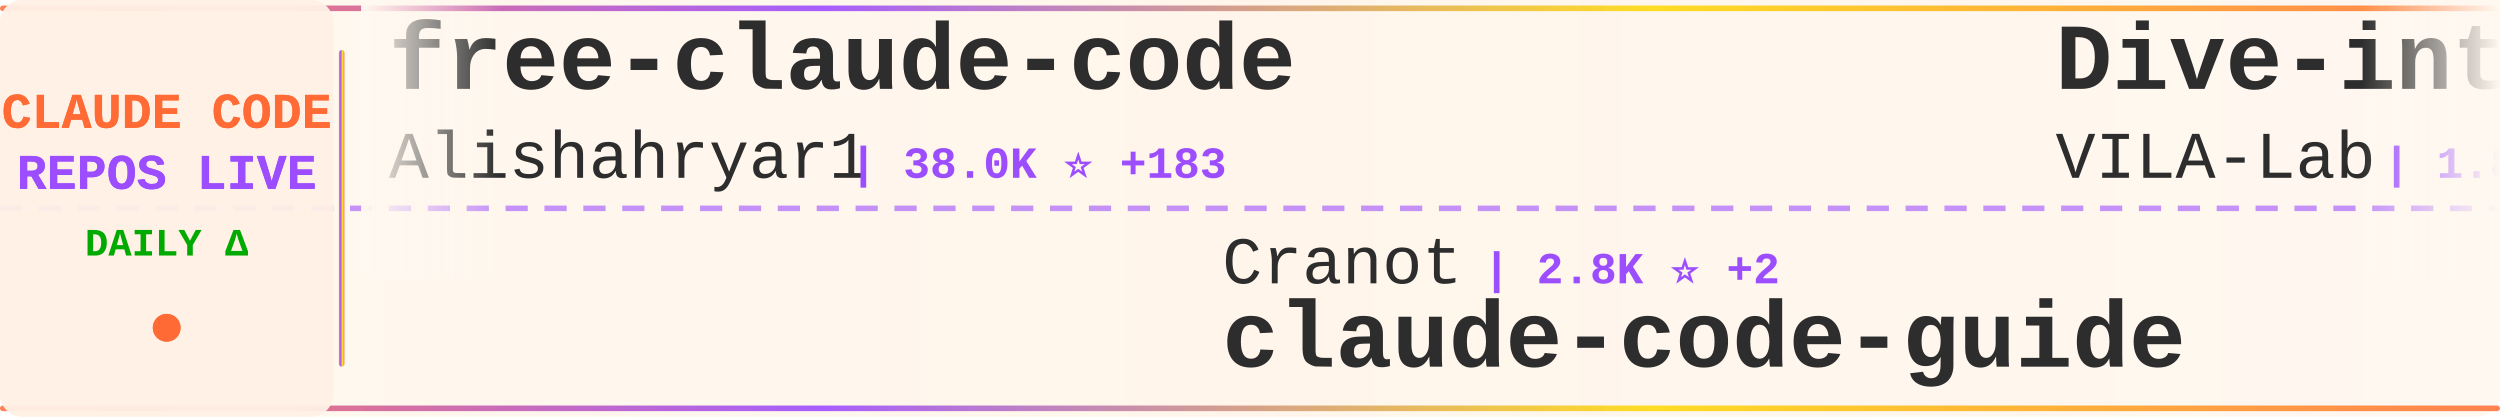
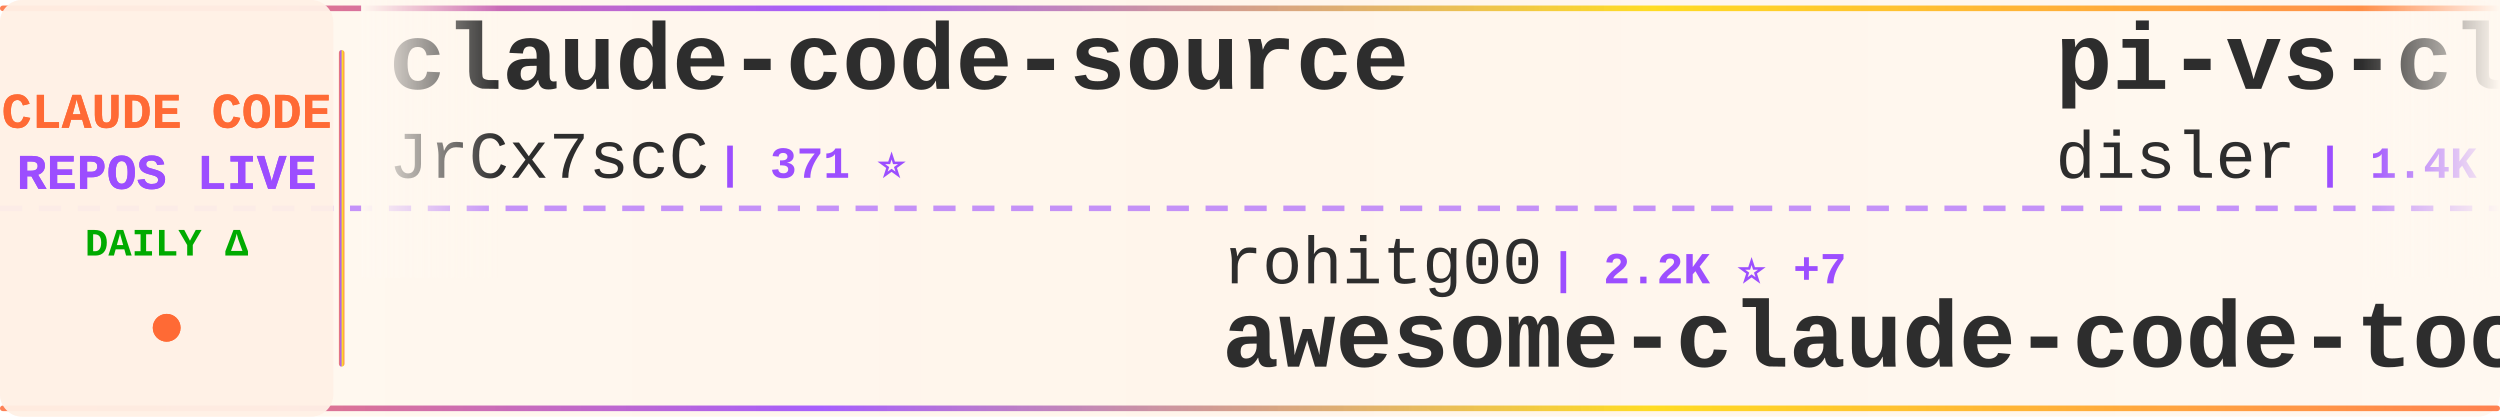
<svg xmlns="http://www.w3.org/2000/svg" width="900" height="150">
  <defs>
    <linearGradient id="tickerBg" x1="0%" y1="0%" x2="100%" y2="0%">
      <stop offset="0%" style="stop-color:#fff8f0;stop-opacity:0.98" />
      <stop offset="50%" style="stop-color:#fff5eb;stop-opacity:1" />
      <stop offset="100%" style="stop-color:#fff8f0;stop-opacity:0.98" />
    </linearGradient>
    <linearGradient id="borderGrad" x1="0%" y1="0%" x2="100%" y2="0%">
      <stop offset="0%" style="stop-color:#FF6B35;stop-opacity:0.85">
        <animate attributeName="stop-opacity" values="0.85;1;0.85" dur="2s" repeatCount="indefinite" />
      </stop>
      <stop offset="33%" style="stop-color:#9C4EFF;stop-opacity:0.9">
        <animate attributeName="stop-opacity" values="0.9;1;0.9" dur="2.2s" repeatCount="indefinite" />
      </stop>
      <stop offset="66%" style="stop-color:#FFD700;stop-opacity:0.85">
        <animate attributeName="stop-opacity" values="0.85;1;0.85" dur="1.8s" repeatCount="indefinite" />
      </stop>
      <stop offset="100%" style="stop-color:#FF6B35;stop-opacity:0.85">
        <animate attributeName="stop-opacity" values="0.85;1;0.85" dur="2s" repeatCount="indefinite" />
      </stop>
    </linearGradient>
    <filter id="textGlow">
      <feGaussianBlur stdDeviation="0.15" result="coloredBlur" />
      <feMerge>
        <feMergeNode in="coloredBlur" />
        <feMergeNode in="SourceGraphic" />
      </feMerge>
    </filter>
    <filter id="metricGlow">
      <feGaussianBlur stdDeviation="0.2" result="coloredBlur" />
      <feMerge>
        <feMergeNode in="coloredBlur" />
        <feMergeNode in="SourceGraphic" />
      </feMerge>
    </filter>
    <linearGradient id="leftFade" x1="0%" y1="0%" x2="100%" y2="0%">
      <stop offset="0%" style="stop-color:#fff8f0;stop-opacity:1" />
      <stop offset="100%" style="stop-color:#fff8f0;stop-opacity:0" />
    </linearGradient>
    <linearGradient id="rightFade" x1="0%" y1="0%" x2="100%" y2="0%">
      <stop offset="0%" style="stop-color:#fff8f0;stop-opacity:0" />
      <stop offset="100%" style="stop-color:#fff8f0;stop-opacity:1" />
    </linearGradient>
  </defs>
  <rect width="900" height="150" fill="url(#tickerBg)" rx="8" />
  <rect x="0" y="2" width="900" height="2" fill="url(#borderGrad)" rx="1" />
  <rect x="0" y="146" width="900" height="2" fill="url(#borderGrad)" rx="1" />
  <line x1="0" y1="75" x2="900" y2="75" stroke="#9C4EFF" stroke-width="2" stroke-dasharray="8 6" opacity="0.6" />
  <rect x="0" y="0" width="120" height="150" fill="#fff0e6" opacity="0.95" rx="8" />
  <text x="60" y="46" font-family="'Courier New', monospace" font-size="18" font-weight="bold" fill="#FF6B35" text-anchor="middle" filter="url(#textGlow)">
    CLAUDE CODE
  </text>
  <text x="60" y="68" font-family="'Courier New', monospace" font-size="18" font-weight="bold" fill="#9C4EFF" text-anchor="middle" filter="url(#textGlow)">
    REPOS LIVE
  </text>
  <text x="60" y="92" font-family="'Courier New', monospace" font-size="14" font-weight="bold" fill="#00aa00" text-anchor="middle">
    DAILY Δ
  </text>
  <circle cx="60" cy="118" r="5" fill="#FF6B35" filter="url(#metricGlow)">
    <animate attributeName="r" values="4;6;4" dur="1.5s" repeatCount="indefinite" />
    <animate attributeName="opacity" values="0.6;1;0.6" dur="1.5s" repeatCount="indefinite" />
  </circle>
  <rect x="122" y="18" width="2" height="114" fill="url(#borderGrad)" rx="1" />
  <clipPath id="tickerClip">
    <rect x="130" y="0" width="770" height="150" />
  </clipPath>
  <g clip-path="url(#tickerClip)">
    <g id="tickerItems">
      <animateTransform attributeName="transform" attributeType="XML" type="translate" from="0 0" to="-3000 0" dur="54s" repeatCount="indefinite" />
      <g transform="translate(0, 0)">
-         <text x="140" y="32" font-family="'Courier New', monospace" font-size="34" font-weight="bold" fill="#2d2d2d">free-claude-code</text>
-         <text x="140" y="64" font-family="'Courier New', monospace" font-size="24" font-weight="normal" fill="#2d2d2d" opacity="1.0">Alishahryar1</text>
-         <text x="306" y="64" font-family="'Courier New', monospace" font-size="16" font-weight="bold" fill="#9C4EFF"> | 38.0K ⭐ +183</text>
+         <text x="140" y="32" font-family="'Courier New', monospace" font-size="34" font-weight="bold" fill="#2d2d2d">claude-code-source</text>
+         <text x="140" y="64" font-family="'Courier New', monospace" font-size="24" font-weight="normal" fill="#2d2d2d" opacity="1.0">JrCx7scC</text>
+         <text x="258" y="64" font-family="'Courier New', monospace" font-size="16" font-weight="bold" fill="#9C4EFF"> | 371 ⭐</text>
      </g>
      <g transform="translate(300, 0)">
-         <text x="140" y="102" font-family="'Courier New', monospace" font-size="24" font-weight="normal" fill="#2d2d2d" opacity="1.0">Cranot</text>
-         <text x="234" y="102" font-family="'Courier New', monospace" font-size="16" font-weight="bold" fill="#9C4EFF"> | 2.8K ⭐ +2</text>
-         <text x="140" y="132" font-family="'Courier New', monospace" font-size="34" font-weight="bold" fill="#2d2d2d">claude-code-guide</text>
+         <text x="140" y="102" font-family="'Courier New', monospace" font-size="24" font-weight="normal" fill="#2d2d2d" opacity="1.0">rohitg00</text>
+         <text x="258" y="102" font-family="'Courier New', monospace" font-size="16" font-weight="bold" fill="#9C4EFF"> | 2.2K ⭐ +7</text>
+         <text x="140" y="132" font-family="'Courier New', monospace" font-size="34" font-weight="bold" fill="#2d2d2d">awesome-claude-code-tool...</text>
      </g>
      <g transform="translate(600, 0)">
-         <text x="140" y="32" font-family="'Courier New', monospace" font-size="34" font-weight="bold" fill="#2d2d2d">Dive-into-Claude-Code</text>
-         <text x="140" y="64" font-family="'Courier New', monospace" font-size="24" font-weight="normal" fill="#2d2d2d" opacity="1.0">VILA-Lab</text>
-         <text x="258" y="64" font-family="'Courier New', monospace" font-size="16" font-weight="bold" fill="#9C4EFF"> | 1.8K ⭐ +12</text>
+         <text x="140" y="32" font-family="'Courier New', monospace" font-size="34" font-weight="bold" fill="#2d2d2d">pi-vs-claude-code</text>
+         <text x="140" y="64" font-family="'Courier New', monospace" font-size="24" font-weight="normal" fill="#2d2d2d" opacity="1.0">disler</text>
+         <text x="234" y="64" font-family="'Courier New', monospace" font-size="16" font-weight="bold" fill="#9C4EFF"> | 1.4K ⭐ +2</text>
      </g>
      <g transform="translate(900, 0)">
-         <text x="140" y="102" font-family="'Courier New', monospace" font-size="24" font-weight="normal" fill="#2d2d2d" opacity="1.0">ding113</text>
-         <text x="246" y="102" font-family="'Courier New', monospace" font-size="16" font-weight="bold" fill="#9C4EFF"> | 3.2K ⭐ +9</text>
-         <text x="140" y="132" font-family="'Courier New', monospace" font-size="34" font-weight="bold" fill="#2d2d2d">claude-code-hub</text>
+         <text x="140" y="102" font-family="'Courier New', monospace" font-size="24" font-weight="normal" fill="#2d2d2d" opacity="1.0">777genius</text>
+         <text x="270" y="102" font-family="'Courier New', monospace" font-size="16" font-weight="bold" fill="#9C4EFF"> | 918 ⭐ +1</text>
+         <text x="140" y="132" font-family="'Courier New', monospace" font-size="34" font-weight="bold" fill="#2d2d2d">claude-code-source-code</text>
      </g>
      <g transform="translate(1200, 0)">
-         <text x="140" y="32" font-family="'Courier New', monospace" font-size="34" font-weight="bold" fill="#2d2d2d">Claude-Code-Game-Studios</text>
-         <text x="140" y="64" font-family="'Courier New', monospace" font-size="24" font-weight="normal" fill="#2d2d2d" opacity="1.0">Donchitos</text>
-         <text x="270" y="64" font-family="'Courier New', monospace" font-size="16" font-weight="bold" fill="#9C4EFF"> | 22.5K ⭐ +36</text>
+         <text x="140" y="32" font-family="'Courier New', monospace" font-size="34" font-weight="bold" fill="#2d2d2d">claude-code-proxy</text>
+         <text x="140" y="64" font-family="'Courier New', monospace" font-size="24" font-weight="normal" fill="#2d2d2d" opacity="1.0">1rgs</text>
+         <text x="210" y="64" font-family="'Courier New', monospace" font-size="16" font-weight="bold" fill="#9C4EFF"> | 3.7K ⭐ +1</text>
      </g>
      <g transform="translate(1500, 0)">
-         <text x="140" y="102" font-family="'Courier New', monospace" font-size="24" font-weight="normal" fill="#2d2d2d" opacity="1.0">OneRedOak</text>
-         <text x="270" y="102" font-family="'Courier New', monospace" font-size="16" font-weight="bold" fill="#9C4EFF"> | 3.8K ⭐ +2</text>
-         <text x="140" y="132" font-family="'Courier New', monospace" font-size="34" font-weight="bold" fill="#2d2d2d">claude-code-workflows</text>
+         <text x="140" y="102" font-family="'Courier New', monospace" font-size="24" font-weight="normal" fill="#2d2d2d" opacity="1.0">fuergaosi233</text>
+         <text x="306" y="102" font-family="'Courier New', monospace" font-size="16" font-weight="bold" fill="#9C4EFF"> | 2.7K ⭐ +1</text>
+         <text x="140" y="132" font-family="'Courier New', monospace" font-size="34" font-weight="bold" fill="#2d2d2d">claude-code-proxy</text>
      </g>
      <g transform="translate(1800, 0)">
-         <text x="140" y="32" font-family="'Courier New', monospace" font-size="34" font-weight="bold" fill="#2d2d2d">Claude-Code-Workflow</text>
-         <text x="140" y="64" font-family="'Courier New', monospace" font-size="24" font-weight="normal" fill="#2d2d2d" opacity="1.0">catlog22</text>
-         <text x="258" y="64" font-family="'Courier New', monospace" font-size="16" font-weight="bold" fill="#9C4EFF"> | 2.1K ⭐ +1</text>
+         <text x="140" y="32" font-family="'Courier New', monospace" font-size="34" font-weight="bold" fill="#2d2d2d">claude-code-harness</text>
+         <text x="140" y="64" font-family="'Courier New', monospace" font-size="24" font-weight="normal" fill="#2d2d2d" opacity="1.0">Chachamaru127</text>
+         <text x="318" y="64" font-family="'Courier New', monospace" font-size="16" font-weight="bold" fill="#9C4EFF"> | 2.9K ⭐ +9</text>
      </g>
      <g transform="translate(2100, 0)">
-         <text x="140" y="102" font-family="'Courier New', monospace" font-size="24" font-weight="normal" fill="#2d2d2d" opacity="1.0">luongnv89</text>
-         <text x="270" y="102" font-family="'Courier New', monospace" font-size="16" font-weight="bold" fill="#9C4EFF"> | 39.1K ⭐ +68</text>
-         <text x="140" y="132" font-family="'Courier New', monospace" font-size="34" font-weight="bold" fill="#2d2d2d">claude-howto</text>
+         <text x="140" y="102" font-family="'Courier New', monospace" font-size="24" font-weight="normal" fill="#2d2d2d" opacity="1.0">repowise-dev</text>
+         <text x="306" y="102" font-family="'Courier New', monospace" font-size="16" font-weight="bold" fill="#9C4EFF"> | 1.1K ⭐ +11</text>
+         <text x="140" y="132" font-family="'Courier New', monospace" font-size="34" font-weight="bold" fill="#2d2d2d">claude-code-prompts</text>
      </g>
      <g transform="translate(2400, 0)">
-         <text x="140" y="32" font-family="'Courier New', monospace" font-size="34" font-weight="bold" fill="#2d2d2d">claude-code-source-code-...</text>
-         <text x="140" y="64" font-family="'Courier New', monospace" font-size="24" font-weight="normal" fill="#2d2d2d" opacity="1.0">ghuntley</text>
-         <text x="258" y="64" font-family="'Courier New', monospace" font-size="16" font-weight="bold" fill="#9C4EFF"> | 986 ⭐</text>
+         <text x="140" y="32" font-family="'Courier New', monospace" font-size="34" font-weight="bold" fill="#2d2d2d">claude-code-workflows</text>
+         <text x="140" y="64" font-family="'Courier New', monospace" font-size="24" font-weight="normal" fill="#2d2d2d" opacity="1.0">OneRedOak</text>
+         <text x="270" y="64" font-family="'Courier New', monospace" font-size="16" font-weight="bold" fill="#9C4EFF"> | 3.8K ⭐ +2</text>
      </g>
      <g transform="translate(2700, 0)">
-         <text x="140" y="102" font-family="'Courier New', monospace" font-size="24" font-weight="normal" fill="#2d2d2d" opacity="1.0">KPR111</text>
-         <text x="234" y="102" font-family="'Courier New', monospace" font-size="16" font-weight="bold" fill="#9C4EFF"> | 18 ⭐</text>
-         <text x="140" y="132" font-family="'Courier New', monospace" font-size="34" font-weight="bold" fill="#2d2d2d">Claude-Code</text>
+         <text x="140" y="102" font-family="'Courier New', monospace" font-size="24" font-weight="normal" fill="#2d2d2d" opacity="1.0">anthropics</text>
+         <text x="282" y="102" font-family="'Courier New', monospace" font-size="16" font-weight="bold" fill="#9C4EFF"> | 8.2K ⭐ +12</text>
+         <text x="140" y="132" font-family="'Courier New', monospace" font-size="34" font-weight="bold" fill="#2d2d2d">claude-code-action</text>
      </g>
      <g transform="translate(3000, 0)">
-         <text x="140" y="32" font-family="'Courier New', monospace" font-size="34" font-weight="bold" fill="#2d2d2d">free-claude-code</text>
-         <text x="140" y="64" font-family="'Courier New', monospace" font-size="24" font-weight="normal" fill="#2d2d2d" opacity="1.0">Alishahryar1</text>
-         <text x="306" y="64" font-family="'Courier New', monospace" font-size="16" font-weight="bold" fill="#9C4EFF"> | 38.0K ⭐ +183</text>
+         <text x="140" y="32" font-family="'Courier New', monospace" font-size="34" font-weight="bold" fill="#2d2d2d">claude-code-source</text>
+         <text x="140" y="64" font-family="'Courier New', monospace" font-size="24" font-weight="normal" fill="#2d2d2d" opacity="1.0">JrCx7scC</text>
+         <text x="258" y="64" font-family="'Courier New', monospace" font-size="16" font-weight="bold" fill="#9C4EFF"> | 371 ⭐</text>
      </g>
      <g transform="translate(3300, 0)">
-         <text x="140" y="102" font-family="'Courier New', monospace" font-size="24" font-weight="normal" fill="#2d2d2d" opacity="1.0">Cranot</text>
-         <text x="234" y="102" font-family="'Courier New', monospace" font-size="16" font-weight="bold" fill="#9C4EFF"> | 2.8K ⭐ +2</text>
-         <text x="140" y="132" font-family="'Courier New', monospace" font-size="34" font-weight="bold" fill="#2d2d2d">claude-code-guide</text>
+         <text x="140" y="102" font-family="'Courier New', monospace" font-size="24" font-weight="normal" fill="#2d2d2d" opacity="1.0">rohitg00</text>
+         <text x="258" y="102" font-family="'Courier New', monospace" font-size="16" font-weight="bold" fill="#9C4EFF"> | 2.2K ⭐ +7</text>
+         <text x="140" y="132" font-family="'Courier New', monospace" font-size="34" font-weight="bold" fill="#2d2d2d">awesome-claude-code-tool...</text>
      </g>
      <g transform="translate(3600, 0)">
-         <text x="140" y="32" font-family="'Courier New', monospace" font-size="34" font-weight="bold" fill="#2d2d2d">Dive-into-Claude-Code</text>
-         <text x="140" y="64" font-family="'Courier New', monospace" font-size="24" font-weight="normal" fill="#2d2d2d" opacity="1.0">VILA-Lab</text>
-         <text x="258" y="64" font-family="'Courier New', monospace" font-size="16" font-weight="bold" fill="#9C4EFF"> | 1.8K ⭐ +12</text>
+         <text x="140" y="32" font-family="'Courier New', monospace" font-size="34" font-weight="bold" fill="#2d2d2d">pi-vs-claude-code</text>
+         <text x="140" y="64" font-family="'Courier New', monospace" font-size="24" font-weight="normal" fill="#2d2d2d" opacity="1.0">disler</text>
+         <text x="234" y="64" font-family="'Courier New', monospace" font-size="16" font-weight="bold" fill="#9C4EFF"> | 1.4K ⭐ +2</text>
      </g>
      <g transform="translate(3900, 0)">
-         <text x="140" y="102" font-family="'Courier New', monospace" font-size="24" font-weight="normal" fill="#2d2d2d" opacity="1.0">ding113</text>
-         <text x="246" y="102" font-family="'Courier New', monospace" font-size="16" font-weight="bold" fill="#9C4EFF"> | 3.2K ⭐ +9</text>
-         <text x="140" y="132" font-family="'Courier New', monospace" font-size="34" font-weight="bold" fill="#2d2d2d">claude-code-hub</text>
+         <text x="140" y="102" font-family="'Courier New', monospace" font-size="24" font-weight="normal" fill="#2d2d2d" opacity="1.0">777genius</text>
+         <text x="270" y="102" font-family="'Courier New', monospace" font-size="16" font-weight="bold" fill="#9C4EFF"> | 918 ⭐ +1</text>
+         <text x="140" y="132" font-family="'Courier New', monospace" font-size="34" font-weight="bold" fill="#2d2d2d">claude-code-source-code</text>
      </g>
    </g>
  </g>
  <rect x="130" y="0" width="50" height="100" fill="url(#leftFade)" />
  <rect x="850" y="0" width="50" height="100" fill="url(#rightFade)" />
</svg>
